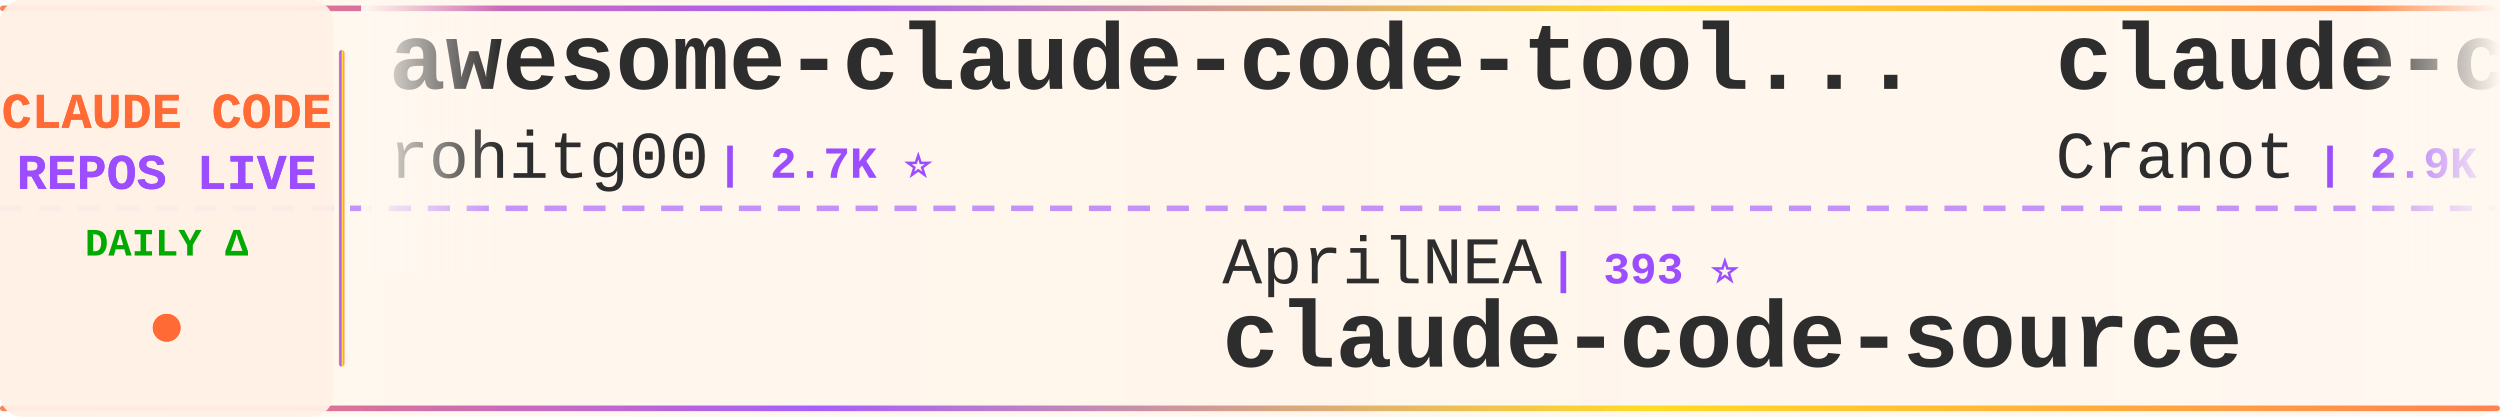
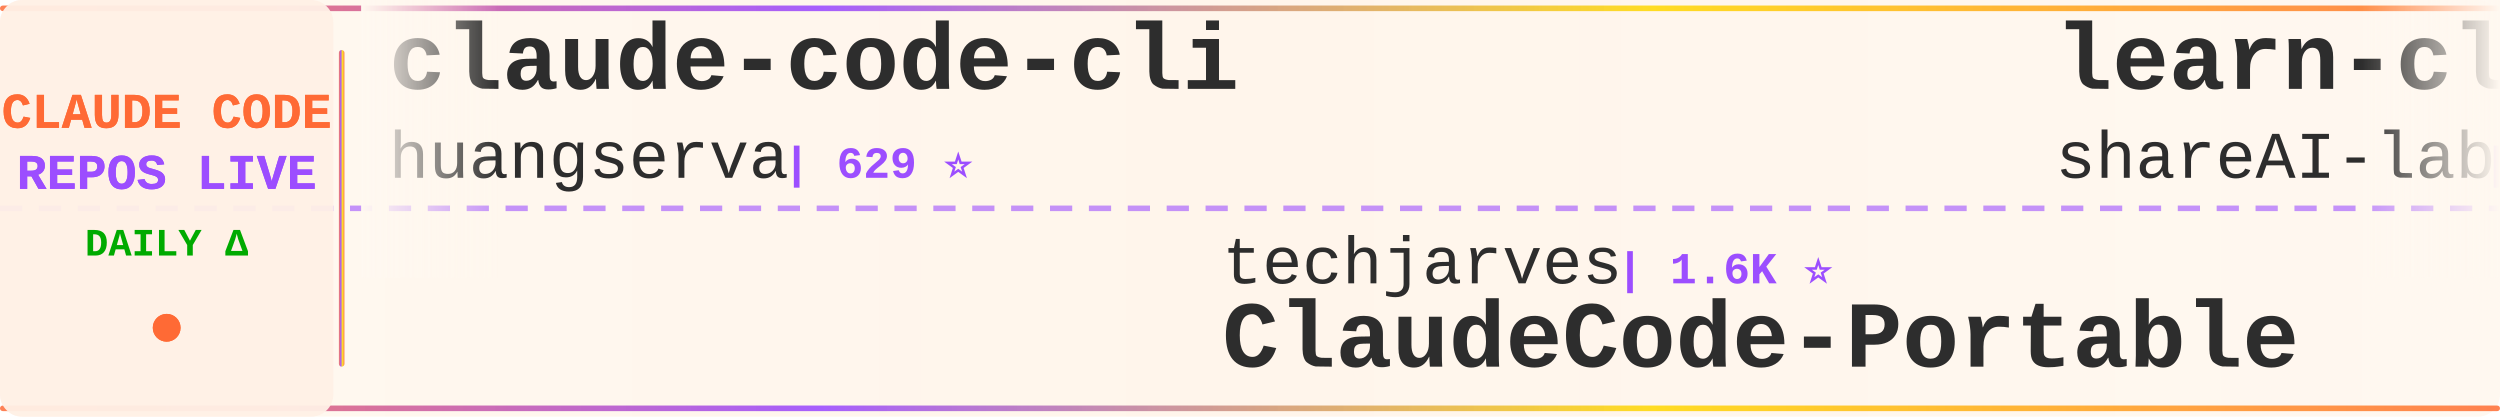
<svg xmlns="http://www.w3.org/2000/svg" width="900" height="150">
  <defs>
    <linearGradient id="tickerBg" x1="0%" y1="0%" x2="100%" y2="0%">
      <stop offset="0%" style="stop-color:#fff8f0;stop-opacity:0.98" />
      <stop offset="50%" style="stop-color:#fff5eb;stop-opacity:1" />
      <stop offset="100%" style="stop-color:#fff8f0;stop-opacity:0.98" />
    </linearGradient>
    <linearGradient id="borderGrad" x1="0%" y1="0%" x2="100%" y2="0%">
      <stop offset="0%" style="stop-color:#FF6B35;stop-opacity:0.85">
        <animate attributeName="stop-opacity" values="0.85;1;0.85" dur="2s" repeatCount="indefinite" />
      </stop>
      <stop offset="33%" style="stop-color:#9C4EFF;stop-opacity:0.9">
        <animate attributeName="stop-opacity" values="0.9;1;0.9" dur="2.2s" repeatCount="indefinite" />
      </stop>
      <stop offset="66%" style="stop-color:#FFD700;stop-opacity:0.85">
        <animate attributeName="stop-opacity" values="0.85;1;0.85" dur="1.8s" repeatCount="indefinite" />
      </stop>
      <stop offset="100%" style="stop-color:#FF6B35;stop-opacity:0.85">
        <animate attributeName="stop-opacity" values="0.85;1;0.85" dur="2s" repeatCount="indefinite" />
      </stop>
    </linearGradient>
    <filter id="textGlow">
      <feGaussianBlur stdDeviation="0.15" result="coloredBlur" />
      <feMerge>
        <feMergeNode in="coloredBlur" />
        <feMergeNode in="SourceGraphic" />
      </feMerge>
    </filter>
    <filter id="metricGlow">
      <feGaussianBlur stdDeviation="0.2" result="coloredBlur" />
      <feMerge>
        <feMergeNode in="coloredBlur" />
        <feMergeNode in="SourceGraphic" />
      </feMerge>
    </filter>
    <linearGradient id="leftFade" x1="0%" y1="0%" x2="100%" y2="0%">
      <stop offset="0%" style="stop-color:#fff8f0;stop-opacity:1" />
      <stop offset="100%" style="stop-color:#fff8f0;stop-opacity:0" />
    </linearGradient>
    <linearGradient id="rightFade" x1="0%" y1="0%" x2="100%" y2="0%">
      <stop offset="0%" style="stop-color:#fff8f0;stop-opacity:0" />
      <stop offset="100%" style="stop-color:#fff8f0;stop-opacity:1" />
    </linearGradient>
  </defs>
  <rect width="900" height="150" fill="url(#tickerBg)" rx="8" />
  <rect x="0" y="2" width="900" height="2" fill="url(#borderGrad)" rx="1" />
  <rect x="0" y="146" width="900" height="2" fill="url(#borderGrad)" rx="1" />
  <line x1="0" y1="75" x2="900" y2="75" stroke="#9C4EFF" stroke-width="2" stroke-dasharray="8 6" opacity="0.6" />
  <rect x="0" y="0" width="120" height="150" fill="#fff0e6" opacity="0.95" rx="8" />
  <text x="60" y="46" font-family="'Courier New', monospace" font-size="18" font-weight="bold" fill="#FF6B35" text-anchor="middle" filter="url(#textGlow)">
    CLAUDE CODE
  </text>
  <text x="60" y="68" font-family="'Courier New', monospace" font-size="18" font-weight="bold" fill="#9C4EFF" text-anchor="middle" filter="url(#textGlow)">
    REPOS LIVE
  </text>
  <text x="60" y="92" font-family="'Courier New', monospace" font-size="14" font-weight="bold" fill="#00aa00" text-anchor="middle">
    DAILY Δ
  </text>
  <circle cx="60" cy="118" r="5" fill="#FF6B35" filter="url(#metricGlow)">
    <animate attributeName="r" values="4;6;4" dur="1.5s" repeatCount="indefinite" />
    <animate attributeName="opacity" values="0.6;1;0.6" dur="1.5s" repeatCount="indefinite" />
  </circle>
  <rect x="122" y="18" width="2" height="114" fill="url(#borderGrad)" rx="1" />
  <clipPath id="tickerClip">
    <rect x="130" y="0" width="770" height="150" />
  </clipPath>
  <g clip-path="url(#tickerClip)">
    <g id="tickerItems">
      <animateTransform attributeName="transform" attributeType="XML" type="translate" from="0 0" to="-3000 0" dur="54s" repeatCount="indefinite" />
      <g transform="translate(0, 0)">
-         <text x="140" y="32" font-family="'Courier New', monospace" font-size="34" font-weight="bold" fill="#2d2d2d">awesome-claude-code-tool...</text>
-         <text x="140" y="64" font-family="'Courier New', monospace" font-size="24" font-weight="normal" fill="#2d2d2d" opacity="1.0">rohitg00</text>
-         <text x="258" y="64" font-family="'Courier New', monospace" font-size="16" font-weight="bold" fill="#9C4EFF"> | 2.7K ⭐</text>
+         <text x="140" y="32" font-family="'Courier New', monospace" font-size="34" font-weight="bold" fill="#2d2d2d">claude-code-cli</text>
+         <text x="140" y="64" font-family="'Courier New', monospace" font-size="24" font-weight="normal" fill="#2d2d2d" opacity="1.0">huangserva</text>
+         <text x="282" y="64" font-family="'Courier New', monospace" font-size="16" font-weight="bold" fill="#9C4EFF"> | 629 ⭐</text>
      </g>
      <g transform="translate(300, 0)">
-         <text x="140" y="102" font-family="'Courier New', monospace" font-size="24" font-weight="normal" fill="#2d2d2d" opacity="1.0">AprilNEA</text>
-         <text x="258" y="102" font-family="'Courier New', monospace" font-size="16" font-weight="bold" fill="#9C4EFF"> | 393 ⭐</text>
+         <text x="140" y="102" font-family="'Courier New', monospace" font-size="24" font-weight="normal" fill="#2d2d2d" opacity="1.0">techjarves</text>
+         <text x="282" y="102" font-family="'Courier New', monospace" font-size="16" font-weight="bold" fill="#9C4EFF"> | 1.6K ⭐</text>
+         <text x="140" y="132" font-family="'Courier New', monospace" font-size="34" font-weight="bold" fill="#2d2d2d">ClaudeCode-Portable</text>
+       </g>
+       <g transform="translate(600, 0)">
+         <text x="140" y="32" font-family="'Courier New', monospace" font-size="34" font-weight="bold" fill="#2d2d2d">learn-claude-code</text>
+         <text x="140" y="64" font-family="'Courier New', monospace" font-size="24" font-weight="normal" fill="#2d2d2d" opacity="1.0">shareAI-lab</text>
+         <text x="294" y="64" font-family="'Courier New', monospace" font-size="16" font-weight="bold" fill="#9C4EFF"> | 78.6K ⭐ +8</text>
+       </g>
+       <g transform="translate(900, 0)">
+         <text x="140" y="102" font-family="'Courier New', monospace" font-size="24" font-weight="normal" fill="#2d2d2d" opacity="1.0">JrCx7scC</text>
+         <text x="258" y="102" font-family="'Courier New', monospace" font-size="16" font-weight="bold" fill="#9C4EFF"> | 376 ⭐</text>
        <text x="140" y="132" font-family="'Courier New', monospace" font-size="34" font-weight="bold" fill="#2d2d2d">claude-code-source</text>
      </g>
-       <g transform="translate(600, 0)">
-         <text x="140" y="32" font-family="'Courier New', monospace" font-size="34" font-weight="bold" fill="#2d2d2d">claude-code-guide</text>
-         <text x="140" y="64" font-family="'Courier New', monospace" font-size="24" font-weight="normal" fill="#2d2d2d" opacity="1.0">Cranot</text>
-         <text x="234" y="64" font-family="'Courier New', monospace" font-size="16" font-weight="bold" fill="#9C4EFF"> | 2.9K ⭐</text>
-       </g>
-       <g transform="translate(900, 0)">
-         <text x="140" y="102" font-family="'Courier New', monospace" font-size="24" font-weight="normal" fill="#2d2d2d" opacity="1.0">1rgs</text>
-         <text x="210" y="102" font-family="'Courier New', monospace" font-size="16" font-weight="bold" fill="#9C4EFF"> | 3.8K ⭐</text>
-         <text x="140" y="132" font-family="'Courier New', monospace" font-size="34" font-weight="bold" fill="#2d2d2d">claude-code-proxy</text>
-       </g>
      <g transform="translate(1200, 0)">
-         <text x="140" y="32" font-family="'Courier New', monospace" font-size="34" font-weight="bold" fill="#2d2d2d">claude-code-source-code-...</text>
-         <text x="140" y="64" font-family="'Courier New', monospace" font-size="24" font-weight="normal" fill="#2d2d2d" opacity="1.0">ghuntley</text>
-         <text x="258" y="64" font-family="'Courier New', monospace" font-size="16" font-weight="bold" fill="#9C4EFF"> | 991 ⭐ +991</text>
+         <text x="140" y="32" font-family="'Courier New', monospace" font-size="34" font-weight="bold" fill="#2d2d2d">claude-code-source</text>
+         <text x="140" y="64" font-family="'Courier New', monospace" font-size="24" font-weight="normal" fill="#2d2d2d" opacity="1.0">AprilNEA</text>
+         <text x="258" y="64" font-family="'Courier New', monospace" font-size="16" font-weight="bold" fill="#9C4EFF"> | 393 ⭐</text>
      </g>
      <g transform="translate(1500, 0)">
-         <text x="140" y="102" font-family="'Courier New', monospace" font-size="24" font-weight="normal" fill="#2d2d2d" opacity="1.0">VILA-Lab</text>
-         <text x="258" y="102" font-family="'Courier New', monospace" font-size="16" font-weight="bold" fill="#9C4EFF"> | 2.2K ⭐</text>
-         <text x="140" y="132" font-family="'Courier New', monospace" font-size="34" font-weight="bold" fill="#2d2d2d">Dive-into-Claude-Code</text>
+         <text x="140" y="102" font-family="'Courier New', monospace" font-size="24" font-weight="normal" fill="#2d2d2d" opacity="1.0">anthropics</text>
+         <text x="282" y="102" font-family="'Courier New', monospace" font-size="16" font-weight="bold" fill="#9C4EFF"> | 6.4K ⭐ +4</text>
+         <text x="140" y="132" font-family="'Courier New', monospace" font-size="34" font-weight="bold" fill="#2d2d2d">claude-code-security-rev...</text>
      </g>
      <g transform="translate(1800, 0)">
-         <text x="140" y="32" font-family="'Courier New', monospace" font-size="34" font-weight="bold" fill="#2d2d2d">Claude-Code</text>
-         <text x="140" y="64" font-family="'Courier New', monospace" font-size="24" font-weight="normal" fill="#2d2d2d" opacity="1.0">OrcaWhisper</text>
-         <text x="294" y="64" font-family="'Courier New', monospace" font-size="16" font-weight="bold" fill="#9C4EFF"> | 103 ⭐</text>
+         <text x="140" y="32" font-family="'Courier New', monospace" font-size="34" font-weight="bold" fill="#2d2d2d">claude-code-source</text>
+         <text x="140" y="64" font-family="'Courier New', monospace" font-size="24" font-weight="normal" fill="#2d2d2d" opacity="1.0">hangsman</text>
+         <text x="258" y="64" font-family="'Courier New', monospace" font-size="16" font-weight="bold" fill="#9C4EFF"> | 797 ⭐</text>
      </g>
      <g transform="translate(2100, 0)">
+         <text x="140" y="102" font-family="'Courier New', monospace" font-size="24" font-weight="normal" fill="#2d2d2d" opacity="1.0">pengchengneo</text>
+         <text x="306" y="102" font-family="'Courier New', monospace" font-size="16" font-weight="bold" fill="#9C4EFF"> | 1.8K ⭐</text>
+         <text x="140" y="132" font-family="'Courier New', monospace" font-size="34" font-weight="bold" fill="#2d2d2d">Claude-Code</text>
+       </g>
+       <g transform="translate(2400, 0)">
+         <text x="140" y="32" font-family="'Courier New', monospace" font-size="34" font-weight="bold" fill="#2d2d2d">Claude-Code-Source-Study</text>
+         <text x="140" y="64" font-family="'Courier New', monospace" font-size="24" font-weight="normal" fill="#2d2d2d" opacity="1.0">luyao618</text>
+         <text x="258" y="64" font-family="'Courier New', monospace" font-size="16" font-weight="bold" fill="#9C4EFF"> | 1.7K ⭐</text>
+       </g>
+       <g transform="translate(2700, 0)">
        <text x="140" y="102" font-family="'Courier New', monospace" font-size="24" font-weight="normal" fill="#2d2d2d" opacity="1.0">LING71671</text>
        <text x="270" y="102" font-family="'Courier New', monospace" font-size="16" font-weight="bold" fill="#9C4EFF"> | 965 ⭐</text>
        <text x="140" y="132" font-family="'Courier New', monospace" font-size="34" font-weight="bold" fill="#2d2d2d">Open-ClaudeCode</text>
      </g>
-       <g transform="translate(2400, 0)">
-         <text x="140" y="32" font-family="'Courier New', monospace" font-size="34" font-weight="bold" fill="#2d2d2d">sc-claude-code-files</text>
-         <text x="140" y="64" font-family="'Courier New', monospace" font-size="24" font-weight="normal" fill="#2d2d2d" opacity="1.0">https-deeplearning-ai</text>
-         <text x="414" y="64" font-family="'Courier New', monospace" font-size="16" font-weight="bold" fill="#9C4EFF"> | 556 ⭐</text>
-       </g>
-       <g transform="translate(2700, 0)">
-         <text x="140" y="102" font-family="'Courier New', monospace" font-size="24" font-weight="normal" fill="#2d2d2d" opacity="1.0">disler</text>
-         <text x="234" y="102" font-family="'Courier New', monospace" font-size="16" font-weight="bold" fill="#9C4EFF"> | 1.7K ⭐</text>
-         <text x="140" y="132" font-family="'Courier New', monospace" font-size="34" font-weight="bold" fill="#2d2d2d">pi-vs-claude-code</text>
-       </g>
      <g transform="translate(3000, 0)">
-         <text x="140" y="32" font-family="'Courier New', monospace" font-size="34" font-weight="bold" fill="#2d2d2d">awesome-claude-code-tool...</text>
-         <text x="140" y="64" font-family="'Courier New', monospace" font-size="24" font-weight="normal" fill="#2d2d2d" opacity="1.0">rohitg00</text>
-         <text x="258" y="64" font-family="'Courier New', monospace" font-size="16" font-weight="bold" fill="#9C4EFF"> | 2.7K ⭐</text>
+         <text x="140" y="32" font-family="'Courier New', monospace" font-size="34" font-weight="bold" fill="#2d2d2d">claude-code-cli</text>
+         <text x="140" y="64" font-family="'Courier New', monospace" font-size="24" font-weight="normal" fill="#2d2d2d" opacity="1.0">huangserva</text>
+         <text x="282" y="64" font-family="'Courier New', monospace" font-size="16" font-weight="bold" fill="#9C4EFF"> | 629 ⭐</text>
      </g>
      <g transform="translate(3300, 0)">
-         <text x="140" y="102" font-family="'Courier New', monospace" font-size="24" font-weight="normal" fill="#2d2d2d" opacity="1.0">AprilNEA</text>
-         <text x="258" y="102" font-family="'Courier New', monospace" font-size="16" font-weight="bold" fill="#9C4EFF"> | 393 ⭐</text>
-         <text x="140" y="132" font-family="'Courier New', monospace" font-size="34" font-weight="bold" fill="#2d2d2d">claude-code-source</text>
+         <text x="140" y="102" font-family="'Courier New', monospace" font-size="24" font-weight="normal" fill="#2d2d2d" opacity="1.0">techjarves</text>
+         <text x="282" y="102" font-family="'Courier New', monospace" font-size="16" font-weight="bold" fill="#9C4EFF"> | 1.6K ⭐</text>
+         <text x="140" y="132" font-family="'Courier New', monospace" font-size="34" font-weight="bold" fill="#2d2d2d">ClaudeCode-Portable</text>
      </g>
      <g transform="translate(3600, 0)">
-         <text x="140" y="32" font-family="'Courier New', monospace" font-size="34" font-weight="bold" fill="#2d2d2d">claude-code-guide</text>
-         <text x="140" y="64" font-family="'Courier New', monospace" font-size="24" font-weight="normal" fill="#2d2d2d" opacity="1.0">Cranot</text>
-         <text x="234" y="64" font-family="'Courier New', monospace" font-size="16" font-weight="bold" fill="#9C4EFF"> | 2.9K ⭐</text>
+         <text x="140" y="32" font-family="'Courier New', monospace" font-size="34" font-weight="bold" fill="#2d2d2d">learn-claude-code</text>
+         <text x="140" y="64" font-family="'Courier New', monospace" font-size="24" font-weight="normal" fill="#2d2d2d" opacity="1.0">shareAI-lab</text>
+         <text x="294" y="64" font-family="'Courier New', monospace" font-size="16" font-weight="bold" fill="#9C4EFF"> | 78.6K ⭐ +8</text>
      </g>
      <g transform="translate(3900, 0)">
-         <text x="140" y="102" font-family="'Courier New', monospace" font-size="24" font-weight="normal" fill="#2d2d2d" opacity="1.0">1rgs</text>
-         <text x="210" y="102" font-family="'Courier New', monospace" font-size="16" font-weight="bold" fill="#9C4EFF"> | 3.8K ⭐</text>
-         <text x="140" y="132" font-family="'Courier New', monospace" font-size="34" font-weight="bold" fill="#2d2d2d">claude-code-proxy</text>
+         <text x="140" y="102" font-family="'Courier New', monospace" font-size="24" font-weight="normal" fill="#2d2d2d" opacity="1.0">JrCx7scC</text>
+         <text x="258" y="102" font-family="'Courier New', monospace" font-size="16" font-weight="bold" fill="#9C4EFF"> | 376 ⭐</text>
+         <text x="140" y="132" font-family="'Courier New', monospace" font-size="34" font-weight="bold" fill="#2d2d2d">claude-code-source</text>
      </g>
    </g>
  </g>
  <rect x="130" y="0" width="50" height="100" fill="url(#leftFade)" />
  <rect x="850" y="0" width="50" height="100" fill="url(#rightFade)" />
</svg>
